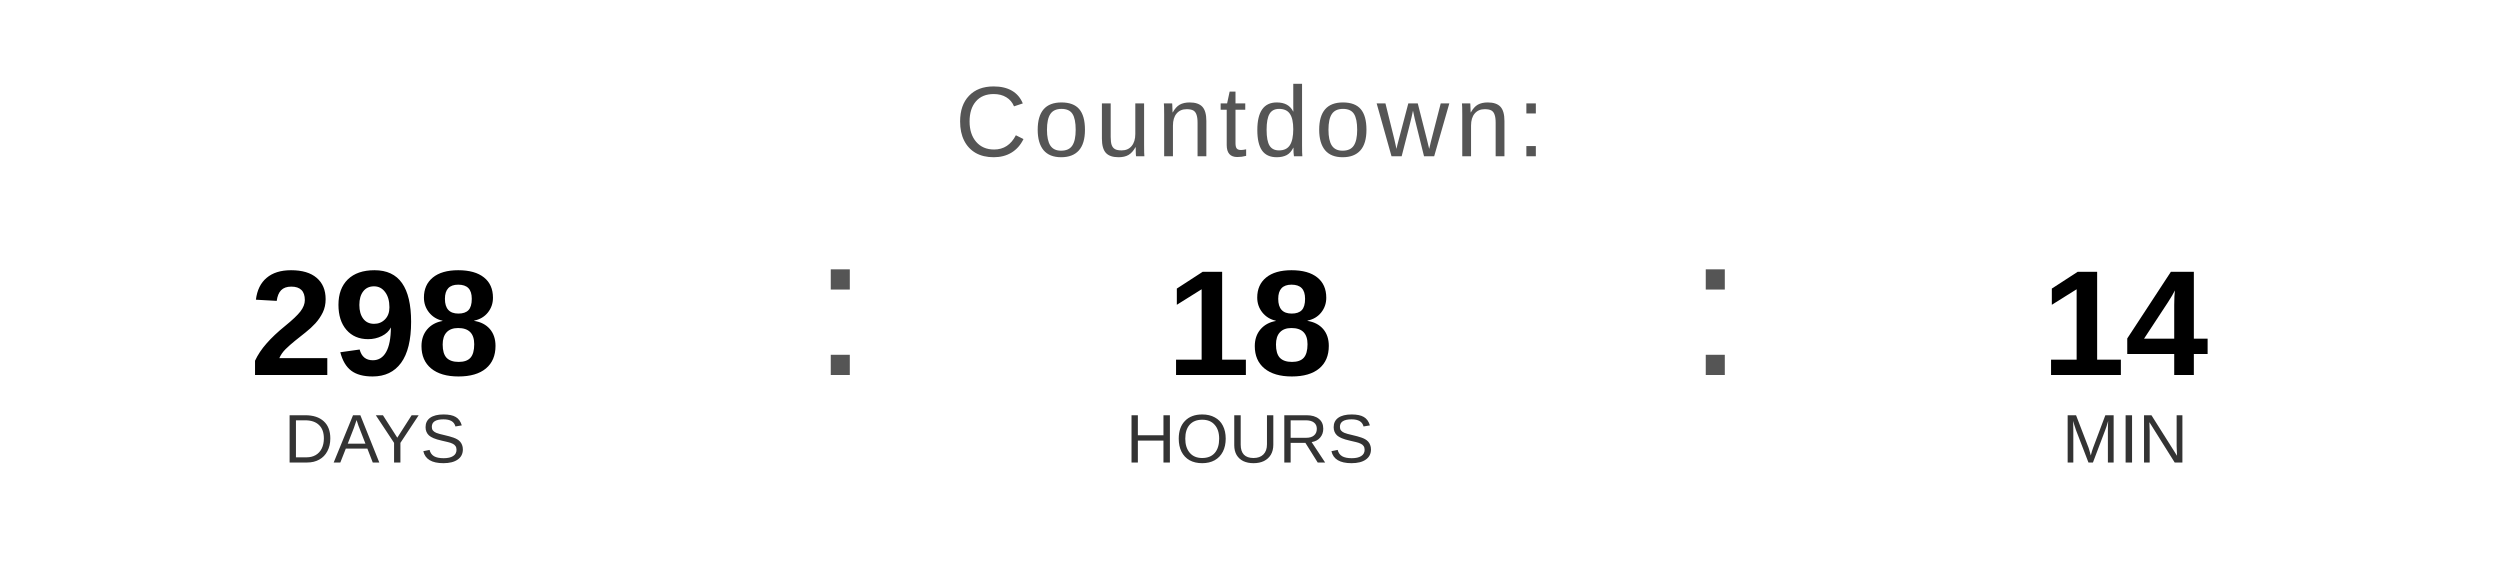
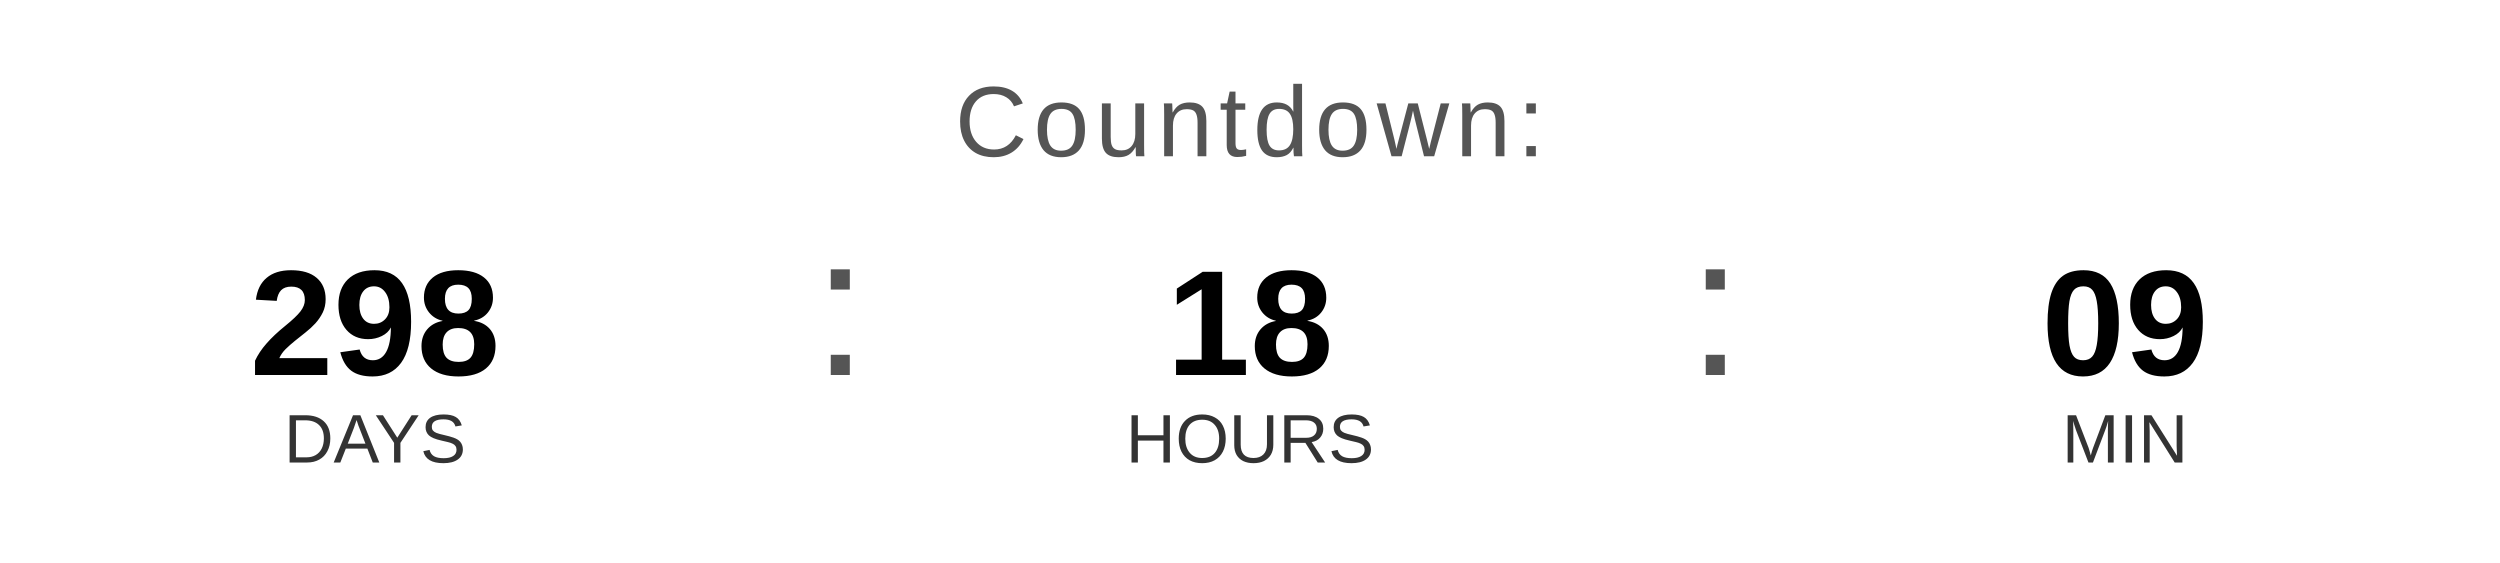
<svg xmlns="http://www.w3.org/2000/svg" width="400" height="90" viewBox="0 0 400 90">
  <text x="200" y="25" font-family="Arial, Helvetica, sans-serif" font-size="16" fill="#555555" text-anchor="middle" letter-spacing="1">
    Countdown:
  </text>
  <text x="60" y="60" font-family="Arial, Helvetica, sans-serif" font-size="24" font-weight="bold" fill="#000000" text-anchor="middle">298</text>
  <text x="60" y="74" font-family="Arial, Helvetica, sans-serif" font-size="11" fill="#333333" text-anchor="middle">DAYS</text>
  <text x="130" y="60" font-family="Arial, sans-serif" font-size="32" fill="#555555">:</text>
  <text x="200" y="60" font-family="Arial, Helvetica, sans-serif" font-size="24" font-weight="bold" fill="#000000" text-anchor="middle">18</text>
  <text x="200" y="74" font-family="Arial, Helvetica, sans-serif" font-size="11" fill="#333333" text-anchor="middle">HOURS</text>
  <text x="270" y="60" font-family="Arial, sans-serif" font-size="32" fill="#555555">:</text>
-   <text x="340" y="60" font-family="Arial, Helvetica, sans-serif" font-size="24" font-weight="bold" fill="#000000" text-anchor="middle">14</text>
+   <text x="340" y="60" font-family="Arial, Helvetica, sans-serif" font-size="24" font-weight="bold" fill="#000000" text-anchor="middle">09</text>
  <text x="340" y="74" font-family="Arial, Helvetica, sans-serif" font-size="11" fill="#333333" text-anchor="middle">MIN</text>
</svg>
